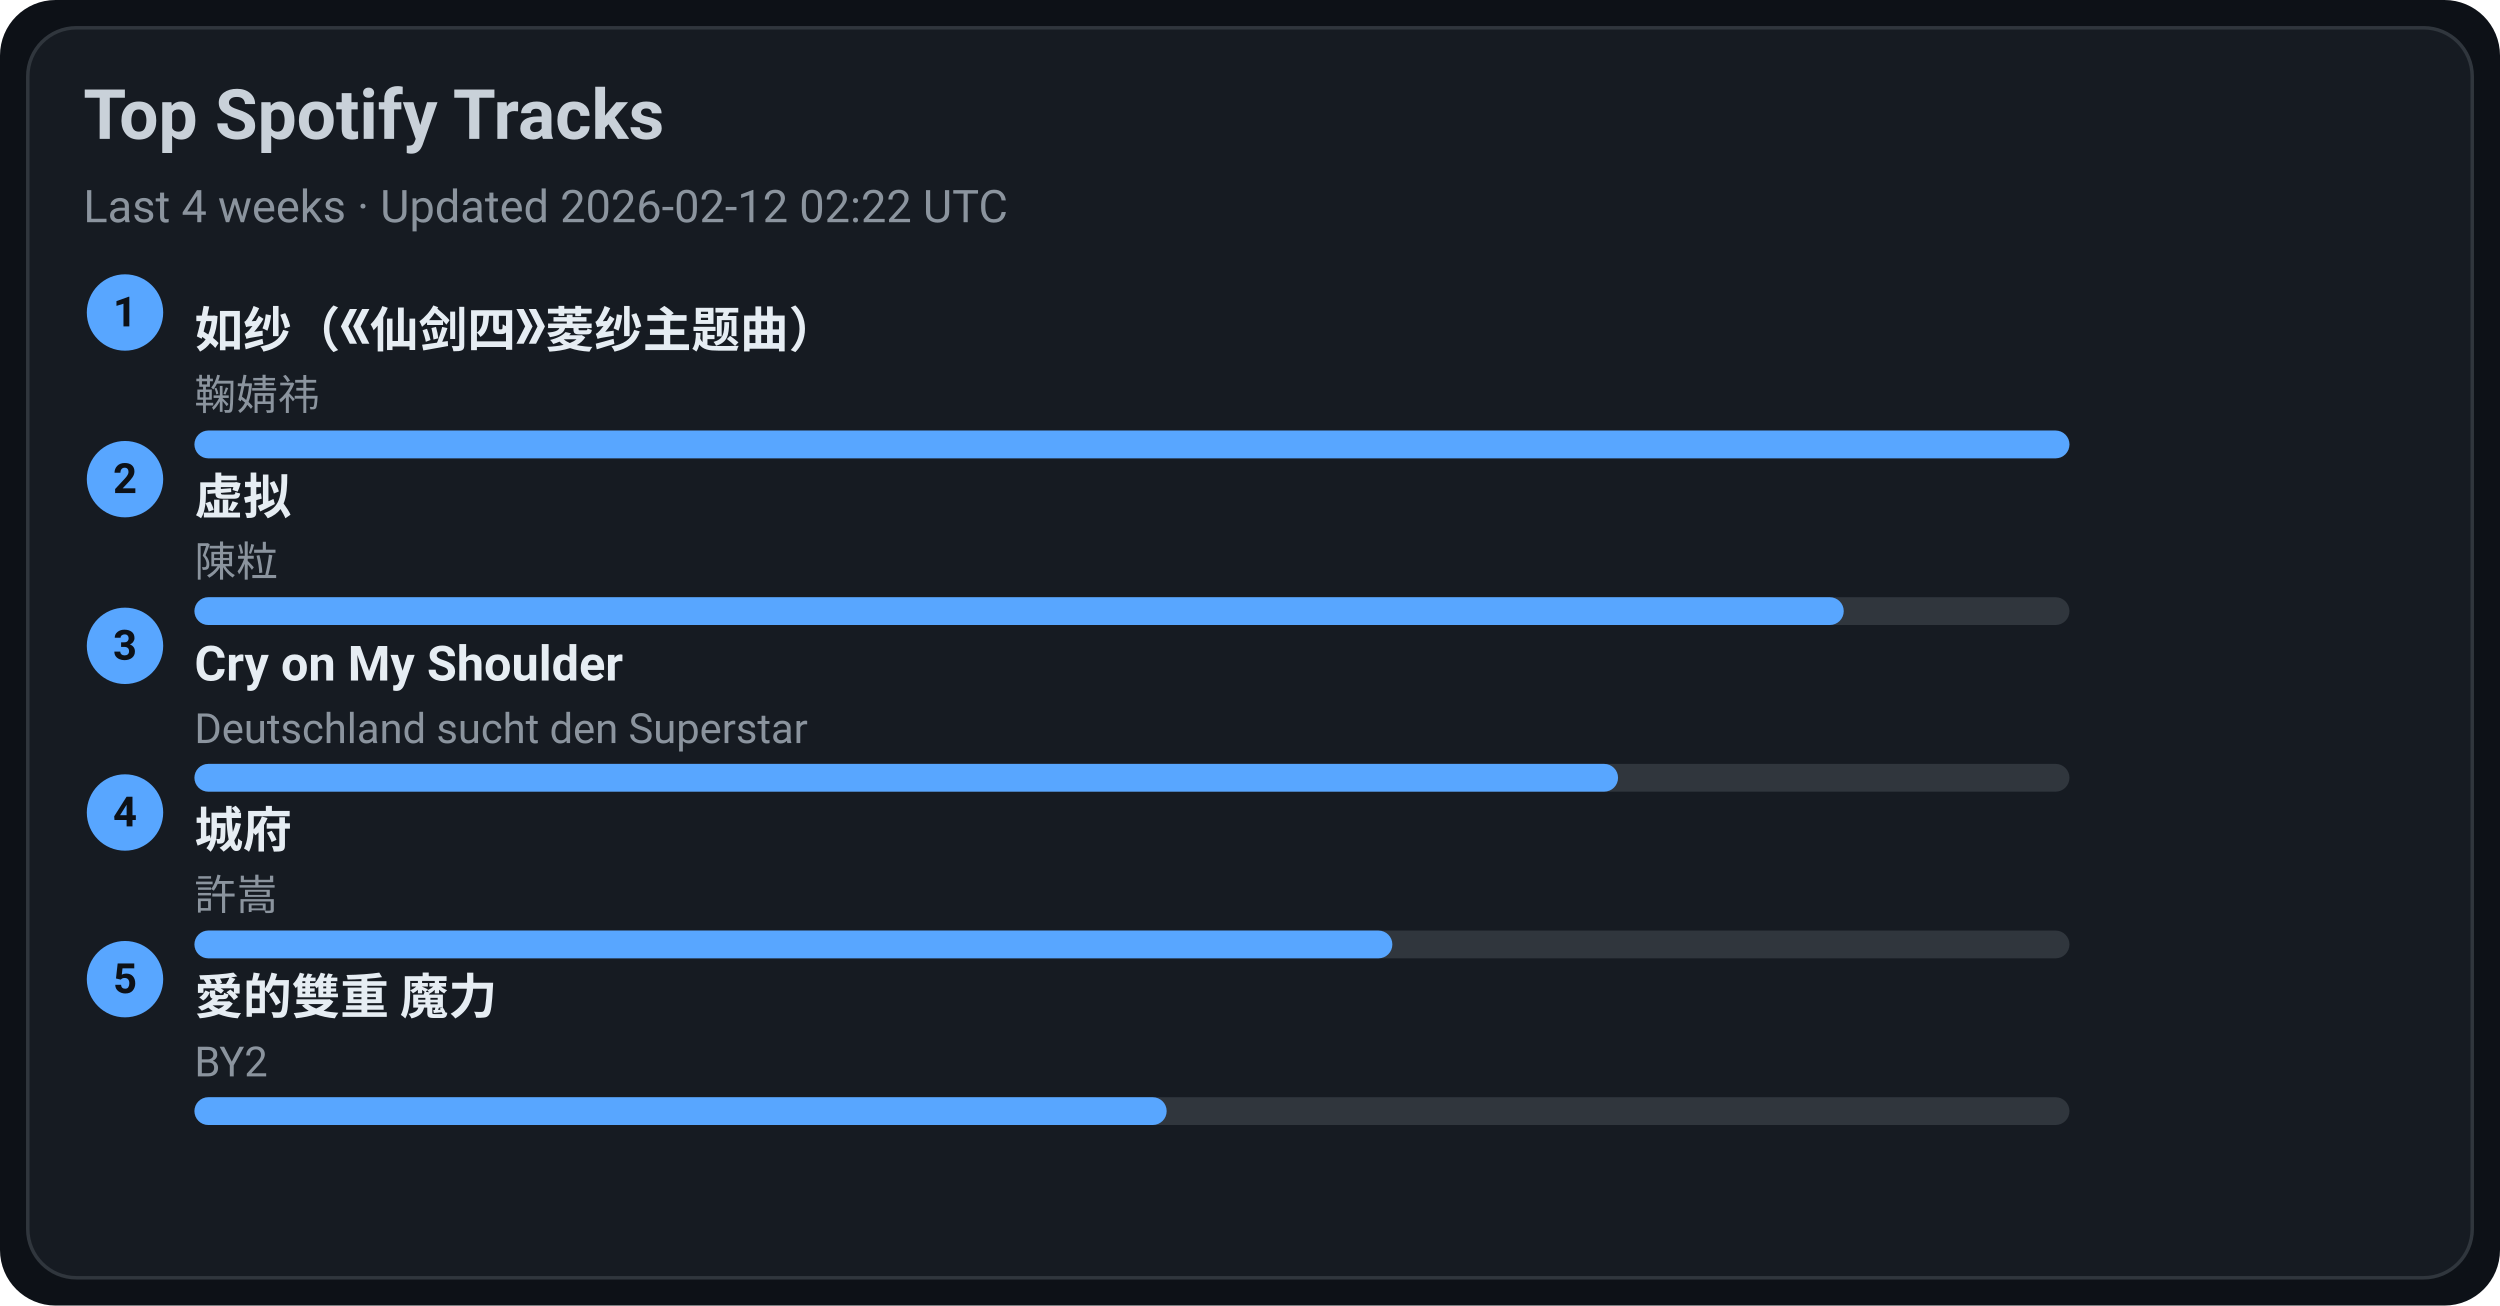
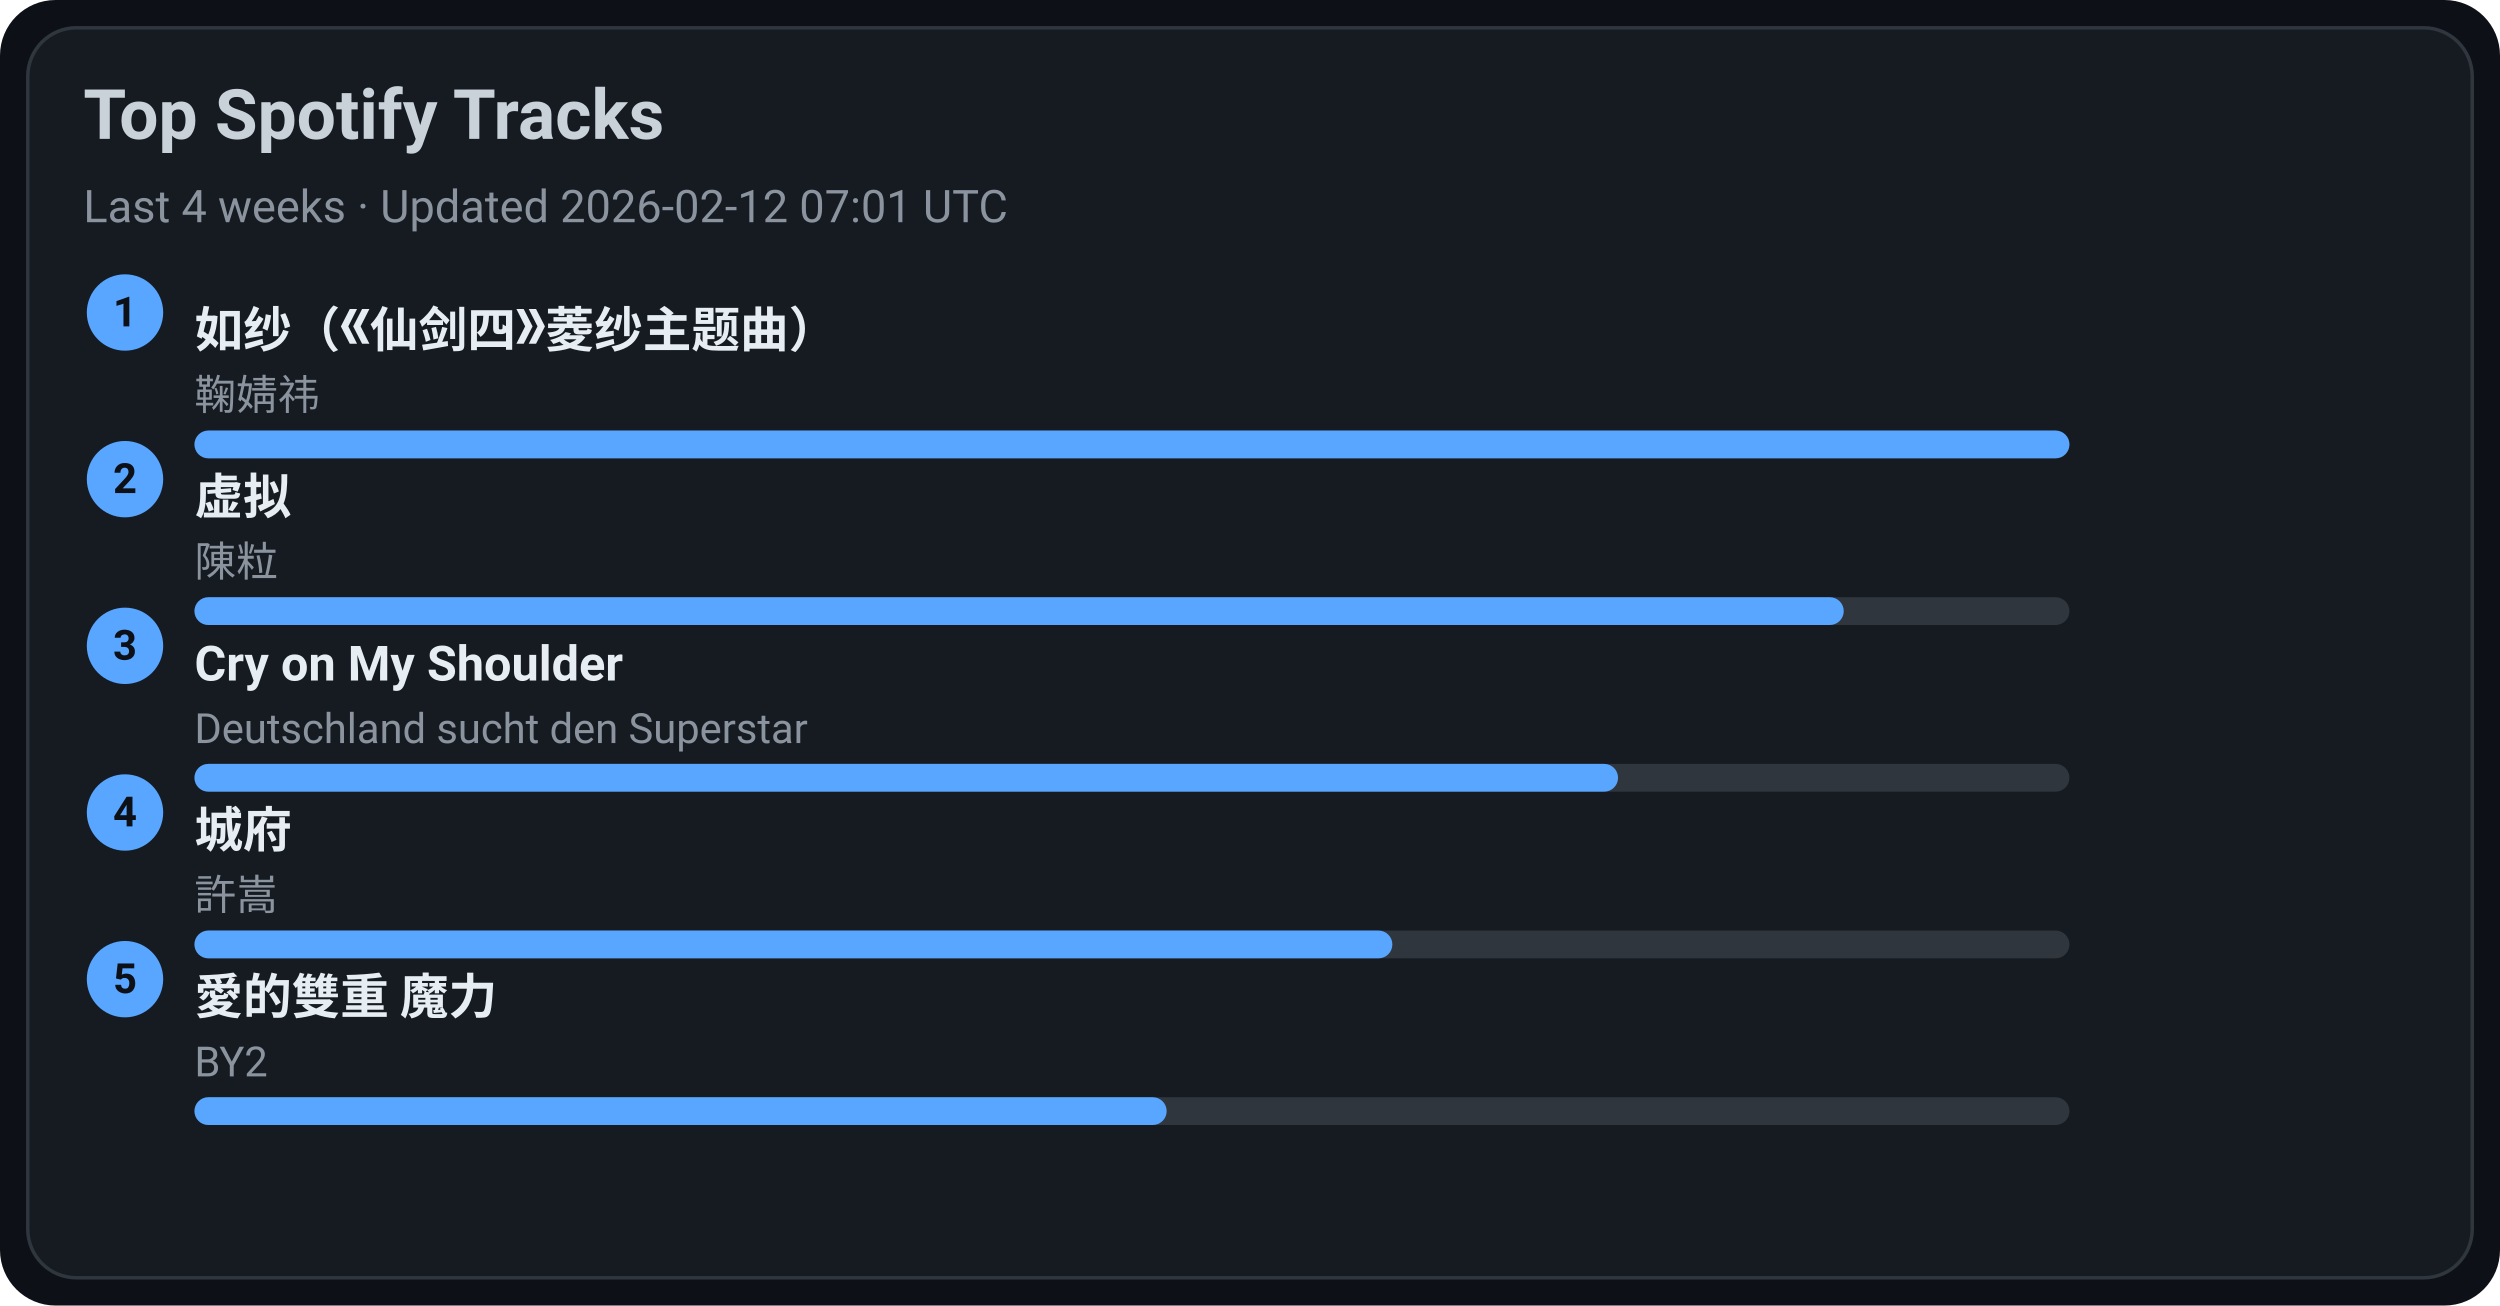
<svg xmlns="http://www.w3.org/2000/svg" width="720" height="376" viewBox="0 0 720 376">
  <style>text{font-family:-apple-system,BlinkMacSystemFont,Segoe UI,Roboto,Ubuntu,Helvetica Neue,Arial,Noto Sans,sans-serif}</style>
  <rect width="720" height="376" rx="16" fill="#0d1117" />
  <rect x="8" y="8" width="704" height="360" rx="14" fill="#161b22" stroke="#30363d" />
  <text x="24" y="40" font-size="20" fill="#c9d1d9" font-weight="600">Top Spotify Tracks</text>
-   <text x="24" y="64" font-size="13" fill="#8b949e">Last 4 weeks · Updated 2026-02-12 02:22 UTC</text>
+   <text x="24" y="64" font-size="13" fill="#8b949e">Last 4 weeks · Updated 2026-02-12 07:01 UTC</text>
  <circle cx="36" cy="90" r="11" fill="#58a6ff" />
  <text x="36" y="94" text-anchor="middle" font-size="12" fill="#0d1117" font-weight="700">1</text>
  <a href="https://open.spotify.com/track/69FUNgvEVkNbHq43lgvdme" target="_blank" rel="noopener noreferrer">
    <text x="56" y="100" font-size="14" fill="#e6edf3" font-weight="600">如纱（《仙剑四》菱纱主题曲）</text>
  </a>
  <text x="56" y="118" font-size="12" fill="#8b949e">鞠婧祎</text>
  <rect x="56" y="124" width="540" height="8" rx="4" fill="#30363d" />
  <rect x="56" y="124" width="540" height="8" rx="4" fill="#58a6ff" />
  <circle cx="36" cy="138" r="11" fill="#58a6ff" />
  <text x="36" y="142" text-anchor="middle" font-size="12" fill="#0d1117" font-weight="700">2</text>
  <a href="https://open.spotify.com/track/5l9sg05BhpfsdLfRvjGsAf" target="_blank" rel="noopener noreferrer">
    <text x="56" y="148" font-size="14" fill="#e6edf3" font-weight="600">虚拟</text>
  </a>
  <text x="56" y="166" font-size="12" fill="#8b949e">陳粒</text>
  <rect x="56" y="172" width="540" height="8" rx="4" fill="#30363d" />
  <rect x="56" y="172" width="475" height="8" rx="4" fill="#58a6ff" />
  <circle cx="36" cy="186" r="11" fill="#58a6ff" />
  <text x="36" y="190" text-anchor="middle" font-size="12" fill="#0d1117" font-weight="700">3</text>
  <a href="https://open.spotify.com/track/6usmG2MoD0C0Lc2pNgCVWV" target="_blank" rel="noopener noreferrer">
    <text x="56" y="196" font-size="14" fill="#e6edf3" font-weight="600">Cry on My Shoulder</text>
  </a>
  <text x="56" y="214" font-size="12" fill="#8b949e">Deutschland sucht den Superstar</text>
  <rect x="56" y="220" width="540" height="8" rx="4" fill="#30363d" />
  <rect x="56" y="220" width="410" height="8" rx="4" fill="#58a6ff" />
  <circle cx="36" cy="234" r="11" fill="#58a6ff" />
  <text x="36" y="238" text-anchor="middle" font-size="12" fill="#0d1117" font-weight="700">4</text>
  <a href="https://open.spotify.com/track/4AmlSf7hye0QVpnHCcEoEw" target="_blank" rel="noopener noreferrer">
    <text x="56" y="244" font-size="14" fill="#e6edf3" font-weight="600">城府</text>
  </a>
  <text x="56" y="262" font-size="12" fill="#8b949e">許嵩</text>
  <rect x="56" y="268" width="540" height="8" rx="4" fill="#30363d" />
  <rect x="56" y="268" width="345" height="8" rx="4" fill="#58a6ff" />
  <circle cx="36" cy="282" r="11" fill="#58a6ff" />
  <text x="36" y="286" text-anchor="middle" font-size="12" fill="#0d1117" font-weight="700">5</text>
  <a href="https://open.spotify.com/track/0yYmS4k3R0TTdDhvOBxRVp" target="_blank" rel="noopener noreferrer">
    <text x="56" y="292" font-size="14" fill="#e6edf3" font-weight="600">愛的雙重 魔力</text>
  </a>
  <text x="56" y="310" font-size="12" fill="#8b949e">BY2</text>
  <rect x="56" y="316" width="540" height="8" rx="4" fill="#30363d" />
  <rect x="56" y="316" width="280" height="8" rx="4" fill="#58a6ff" />
</svg>
